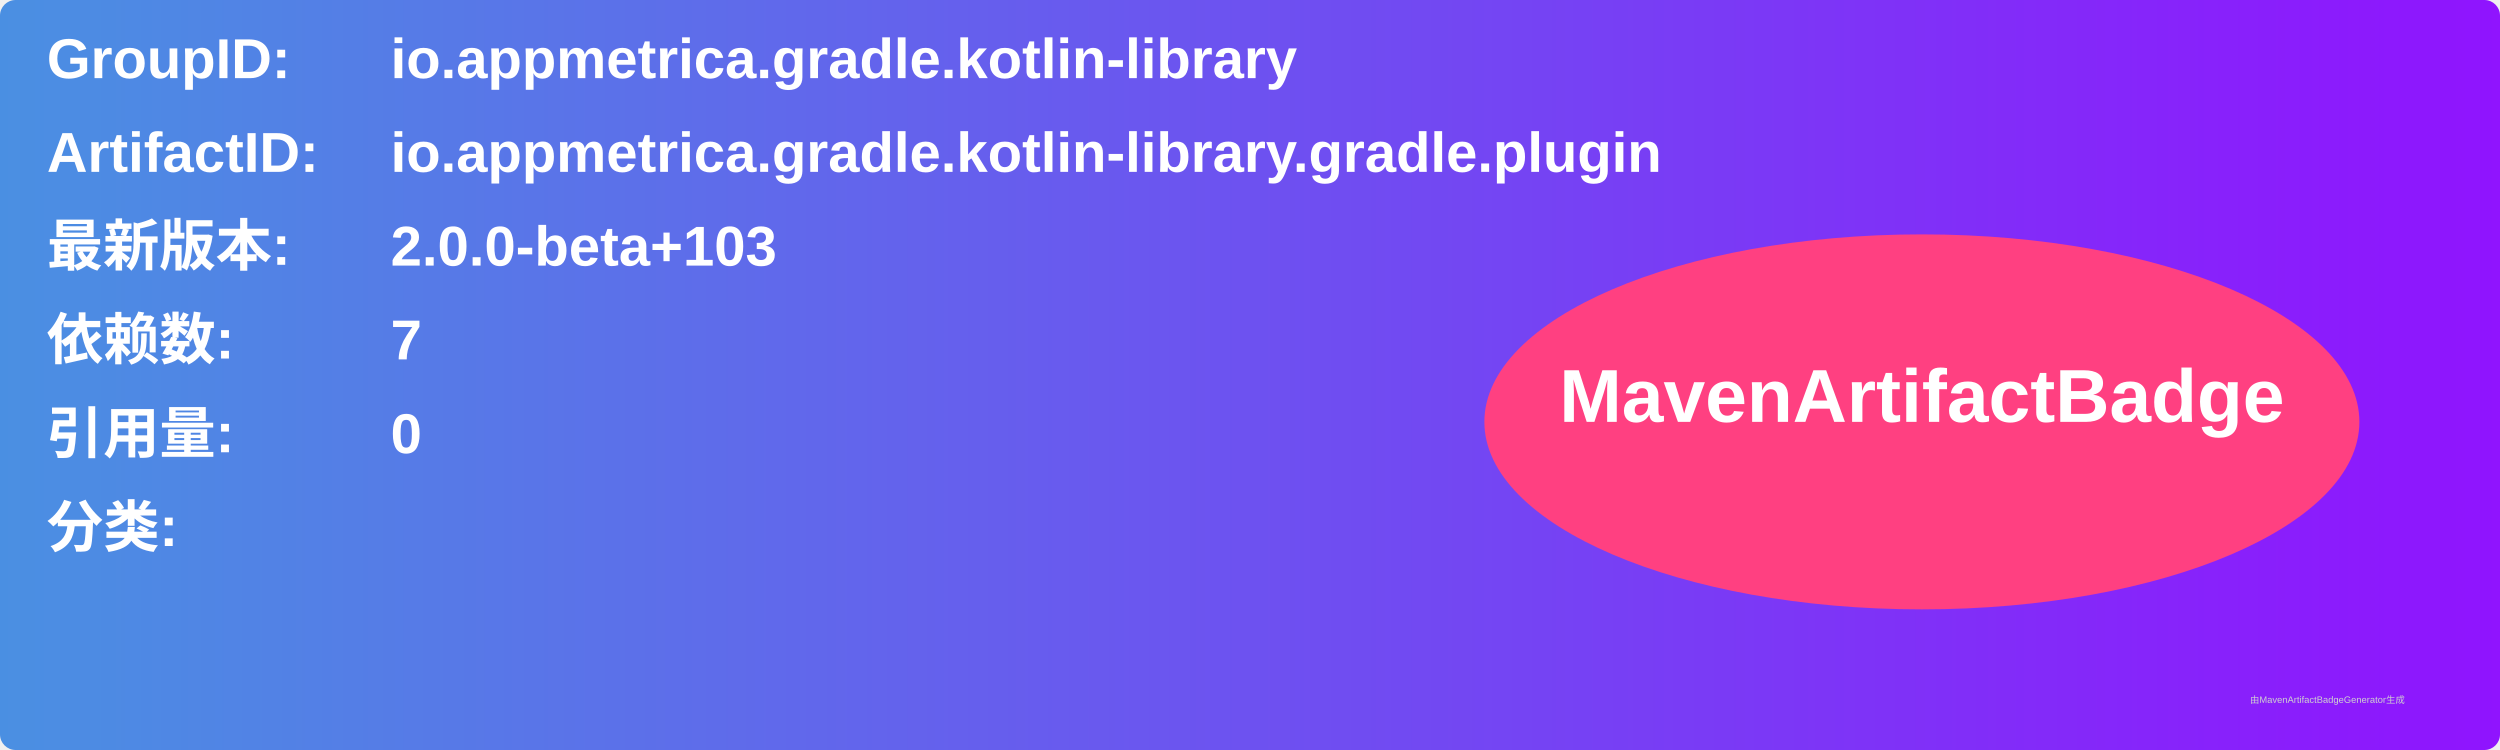
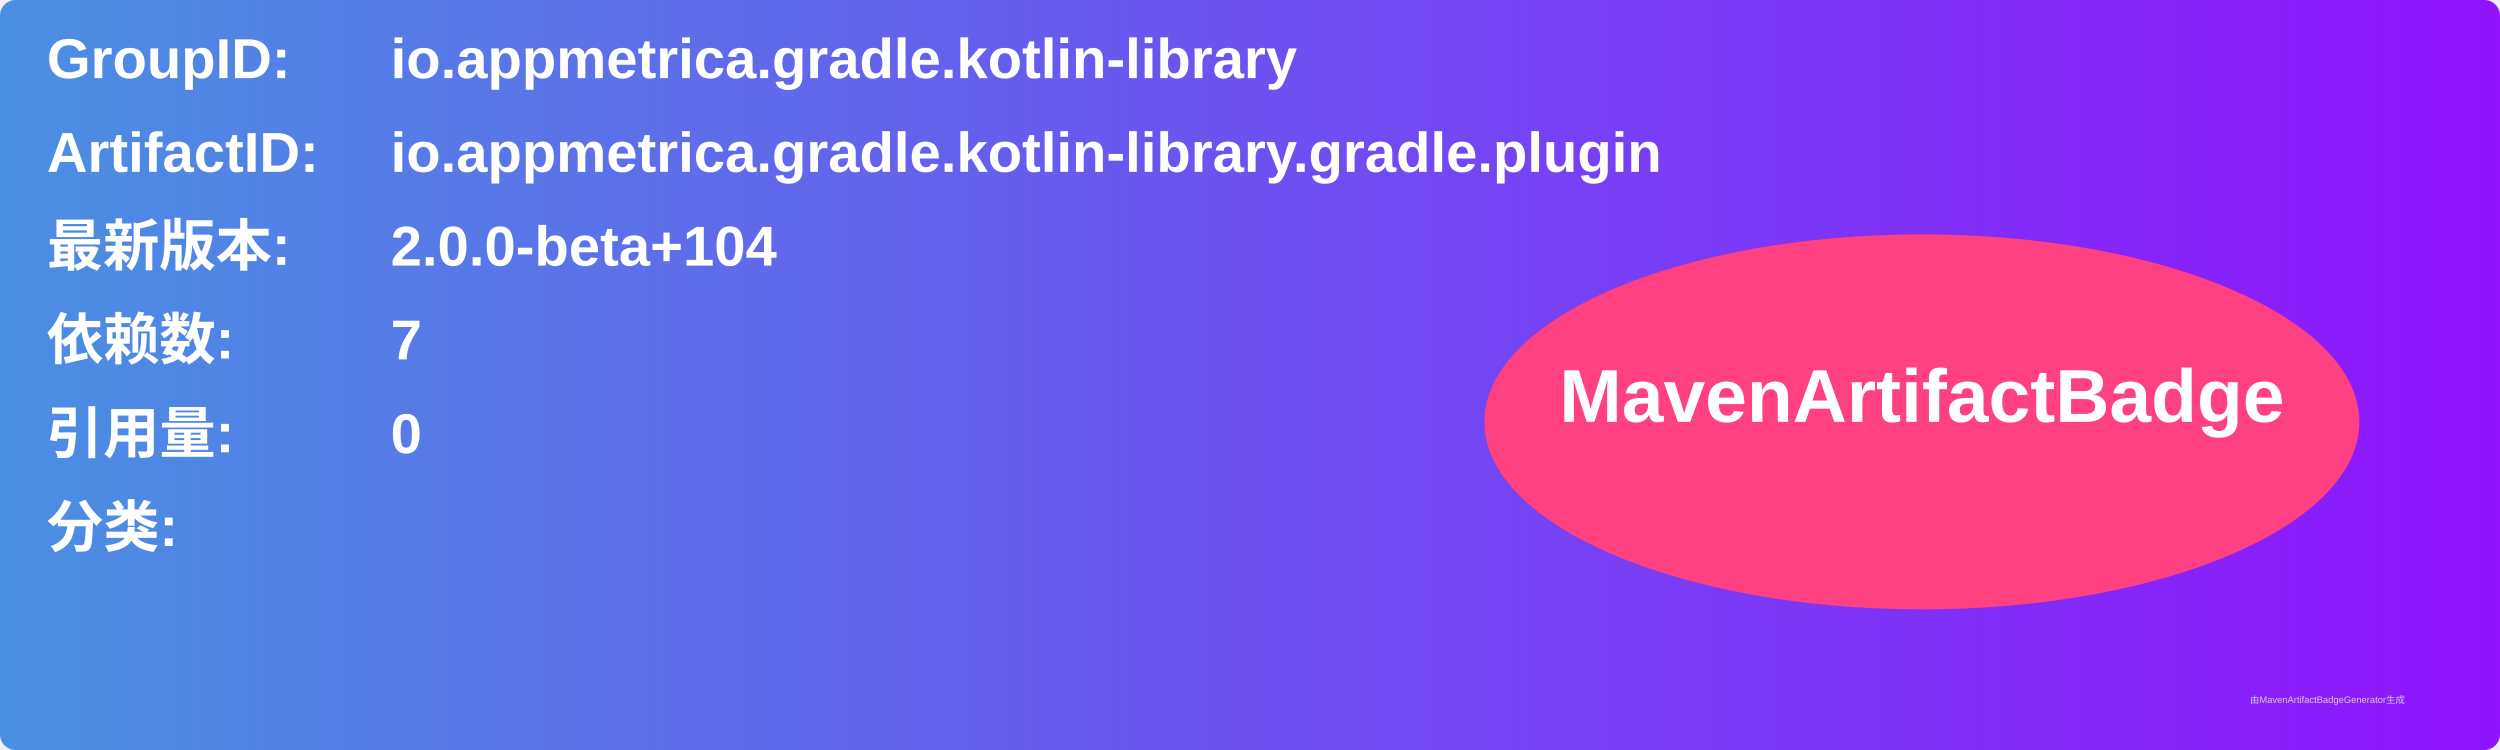
<svg xmlns="http://www.w3.org/2000/svg" width="800" height="240" viewBox="0 0 800 240">
  <linearGradient id="grad" x1="0%" y1="0%" x2="100%" y2="0%">
    <stop offset="0%" stop-color="#4a90e2" />
    <stop offset="100%" stop-color="#9013fe" />
  </linearGradient>
  <rect width="100%" height="100%" rx="5" ry="5" fill="url(#grad)" />
  <g transform="translate(15, 15)">
    <text x="0" y="10" font-family="Arial" font-size="18" fill="white" font-weight="bold" width="260">GroupID:</text>
    <text x="110" y="10" font-family="Arial" font-size="18" fill="white" font-weight="bold" width="460">io.appmetrica.gradle.kotlin-library</text>
    <text x="0" y="40" font-family="Arial" font-size="18" fill="white" font-weight="bold" width="260">ArtifactID:</text>
    <text x="110" y="40" font-family="Arial" font-size="18" fill="white" font-weight="bold" width="460">io.appmetrica.gradle.kotlin-library.gradle.plugin</text>
    <text x="0" y="70" font-family="Arial" font-size="18" fill="white" font-weight="bold">最新版本:</text>
    <text x="110" y="70" font-family="Arial" font-size="18" fill="white" font-weight="bold">
-       <tspan font-weight="bold">2.0.0-beta+103</tspan>
+       <tspan font-weight="bold">2.0.0-beta+104</tspan>
    </text>
    <text x="0" y="100" font-family="Arial" font-size="18" fill="white" font-weight="bold">依赖数: </text>
    <text x="110" y="100" font-family="Arial" font-size="18" fill="white">
      <tspan font-weight="bold">7</tspan>
    </text>
    <text x="0" y="130" font-family="Arial" font-size="18" fill="white" font-weight="bold">引用量: </text>
    <text x="110" y="130" font-family="Arial" font-size="18" fill="white">
      <tspan font-weight="bold">0</tspan>
    </text>
    <text x="0" y="160" font-family="Arial" font-size="18" fill="white" font-weight="bold">分类:</text>
    <text x="10" y="190" font-family="Arial" font-size="10" fill="white">
      <tspan font-weight="bold" />
    </text>
    <ellipse cx="600" cy="120" rx="140" ry="60" fill="#ff4081" />
    <text x="600" y="120" text-anchor="middle" font-family="Arial" font-size="24" fill="white" font-weight="bold">MavenArtifactBadge</text>
  </g>
  <text x="720" y="225" font-family="Arial" font-size="3" fill="#d0d0d0">由MavenArtifactBadgeGenerator生成</text>
</svg>
